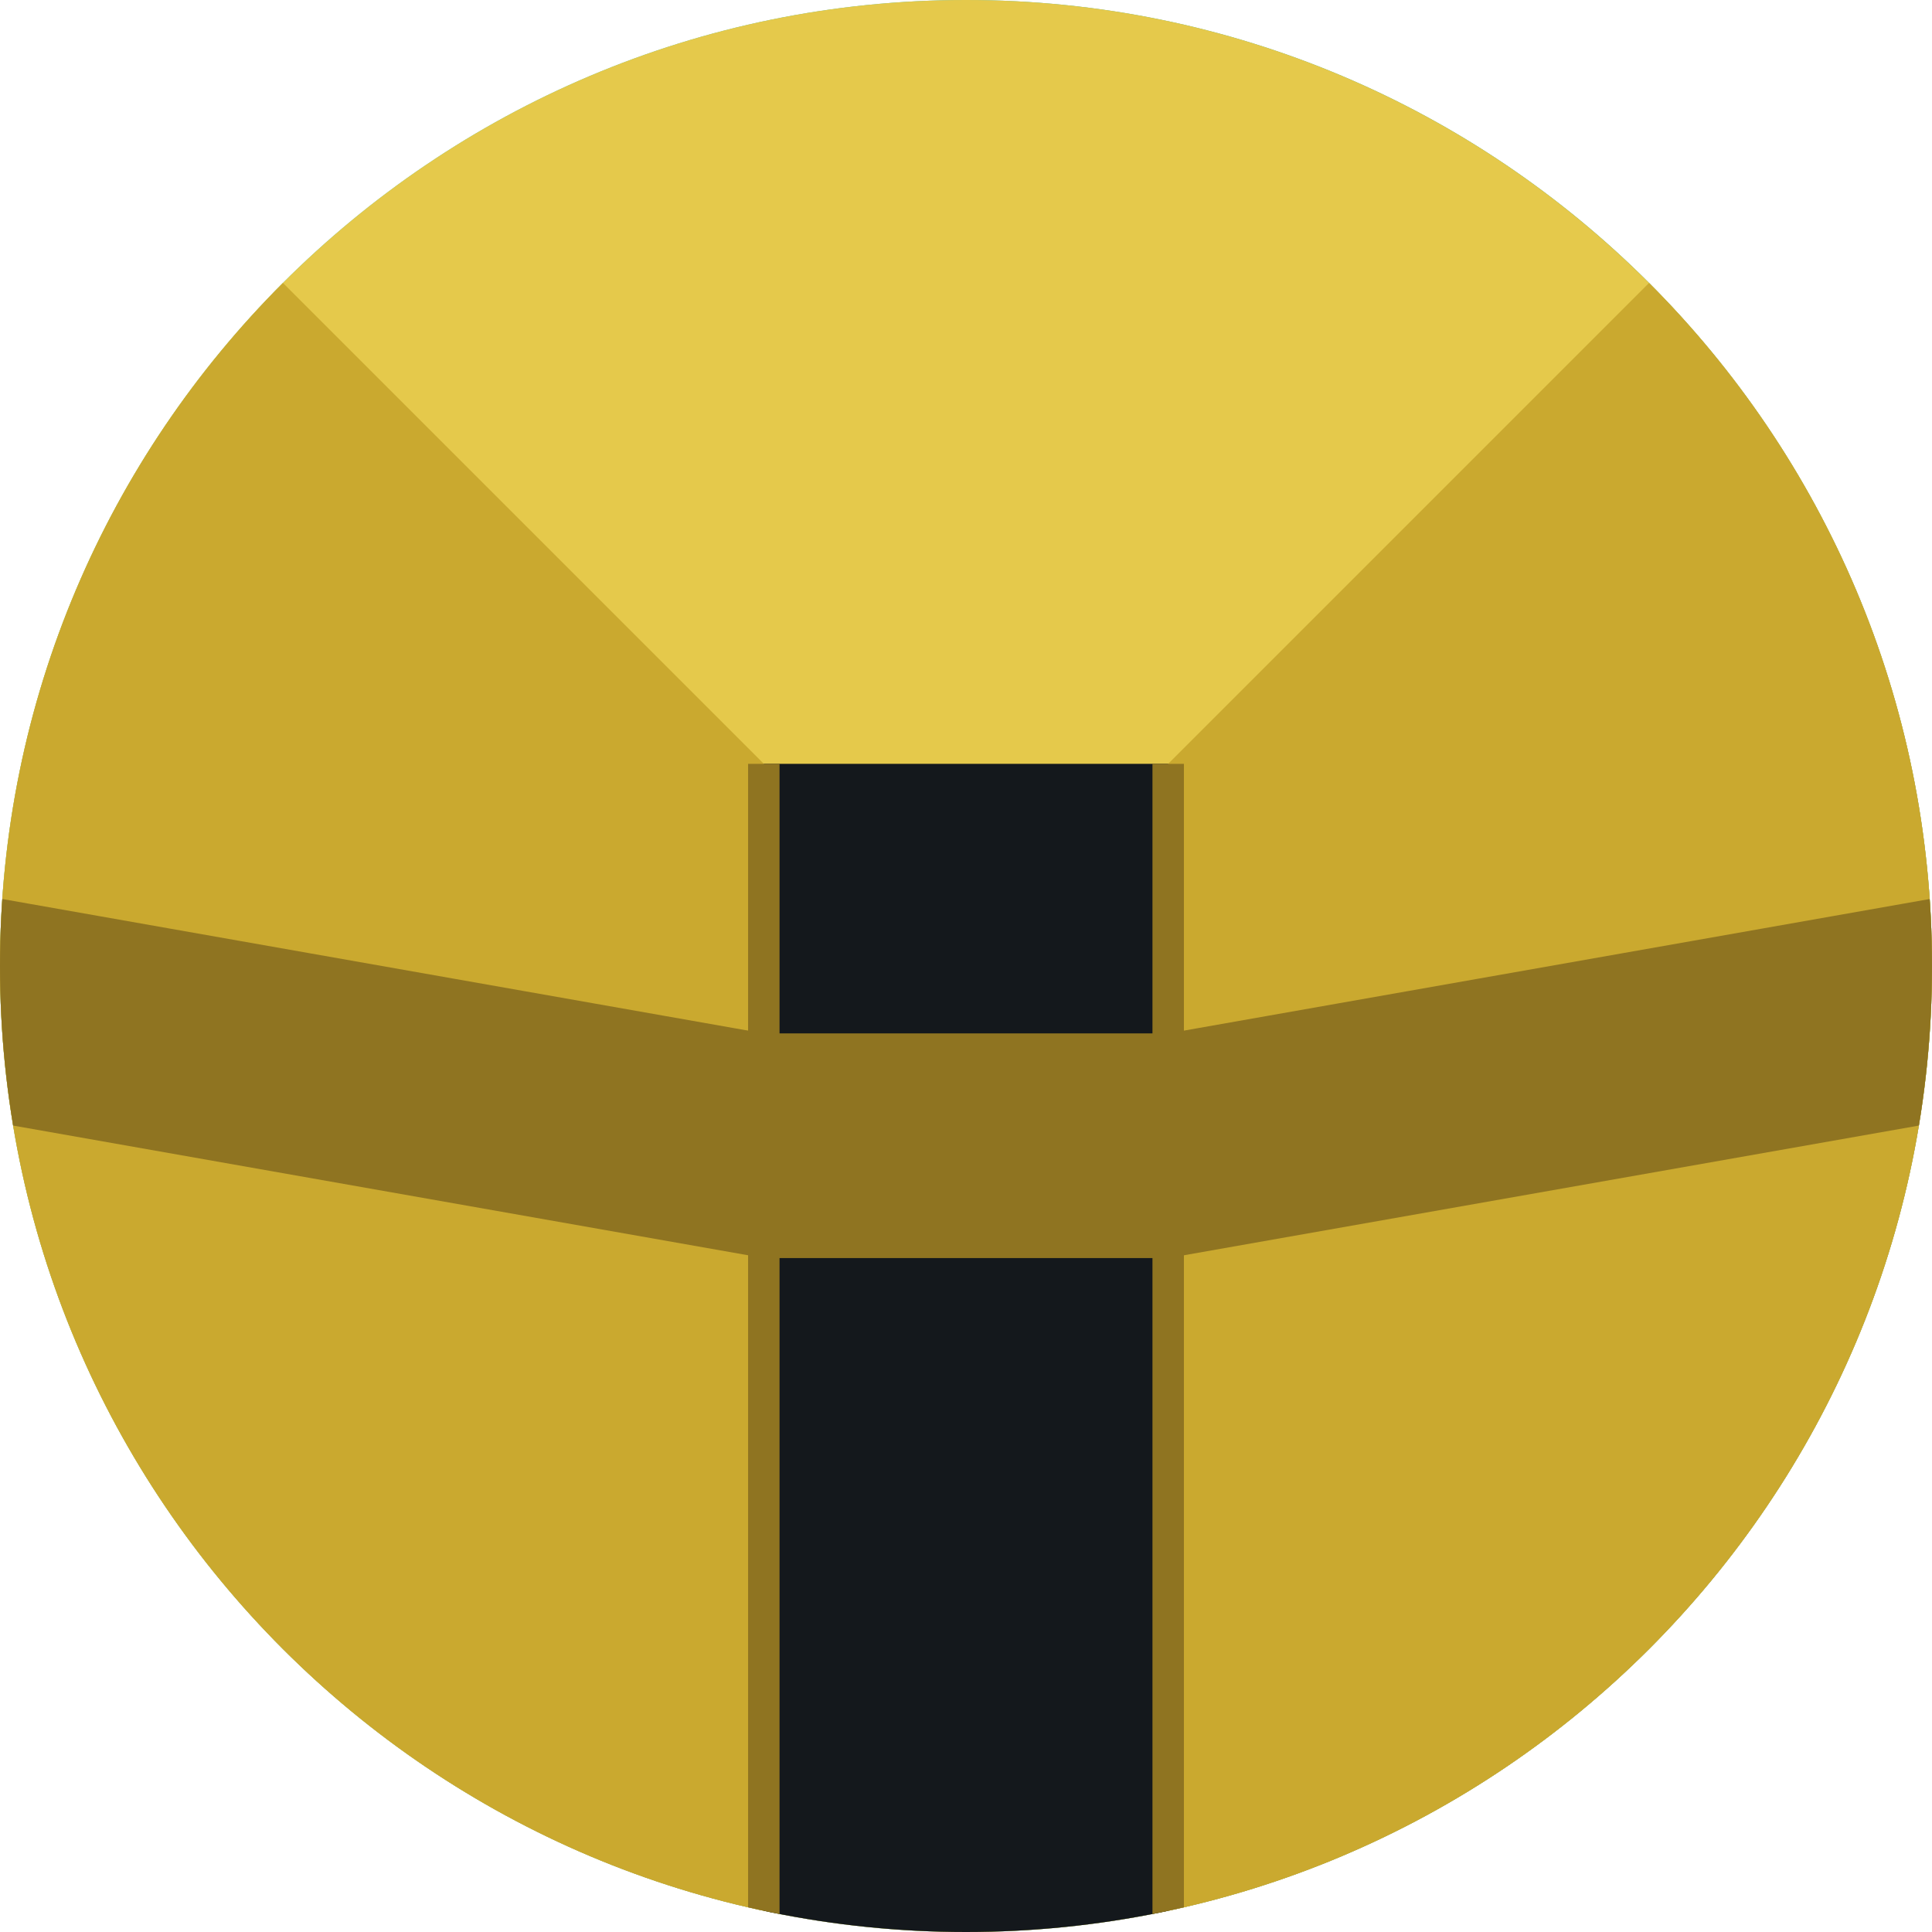
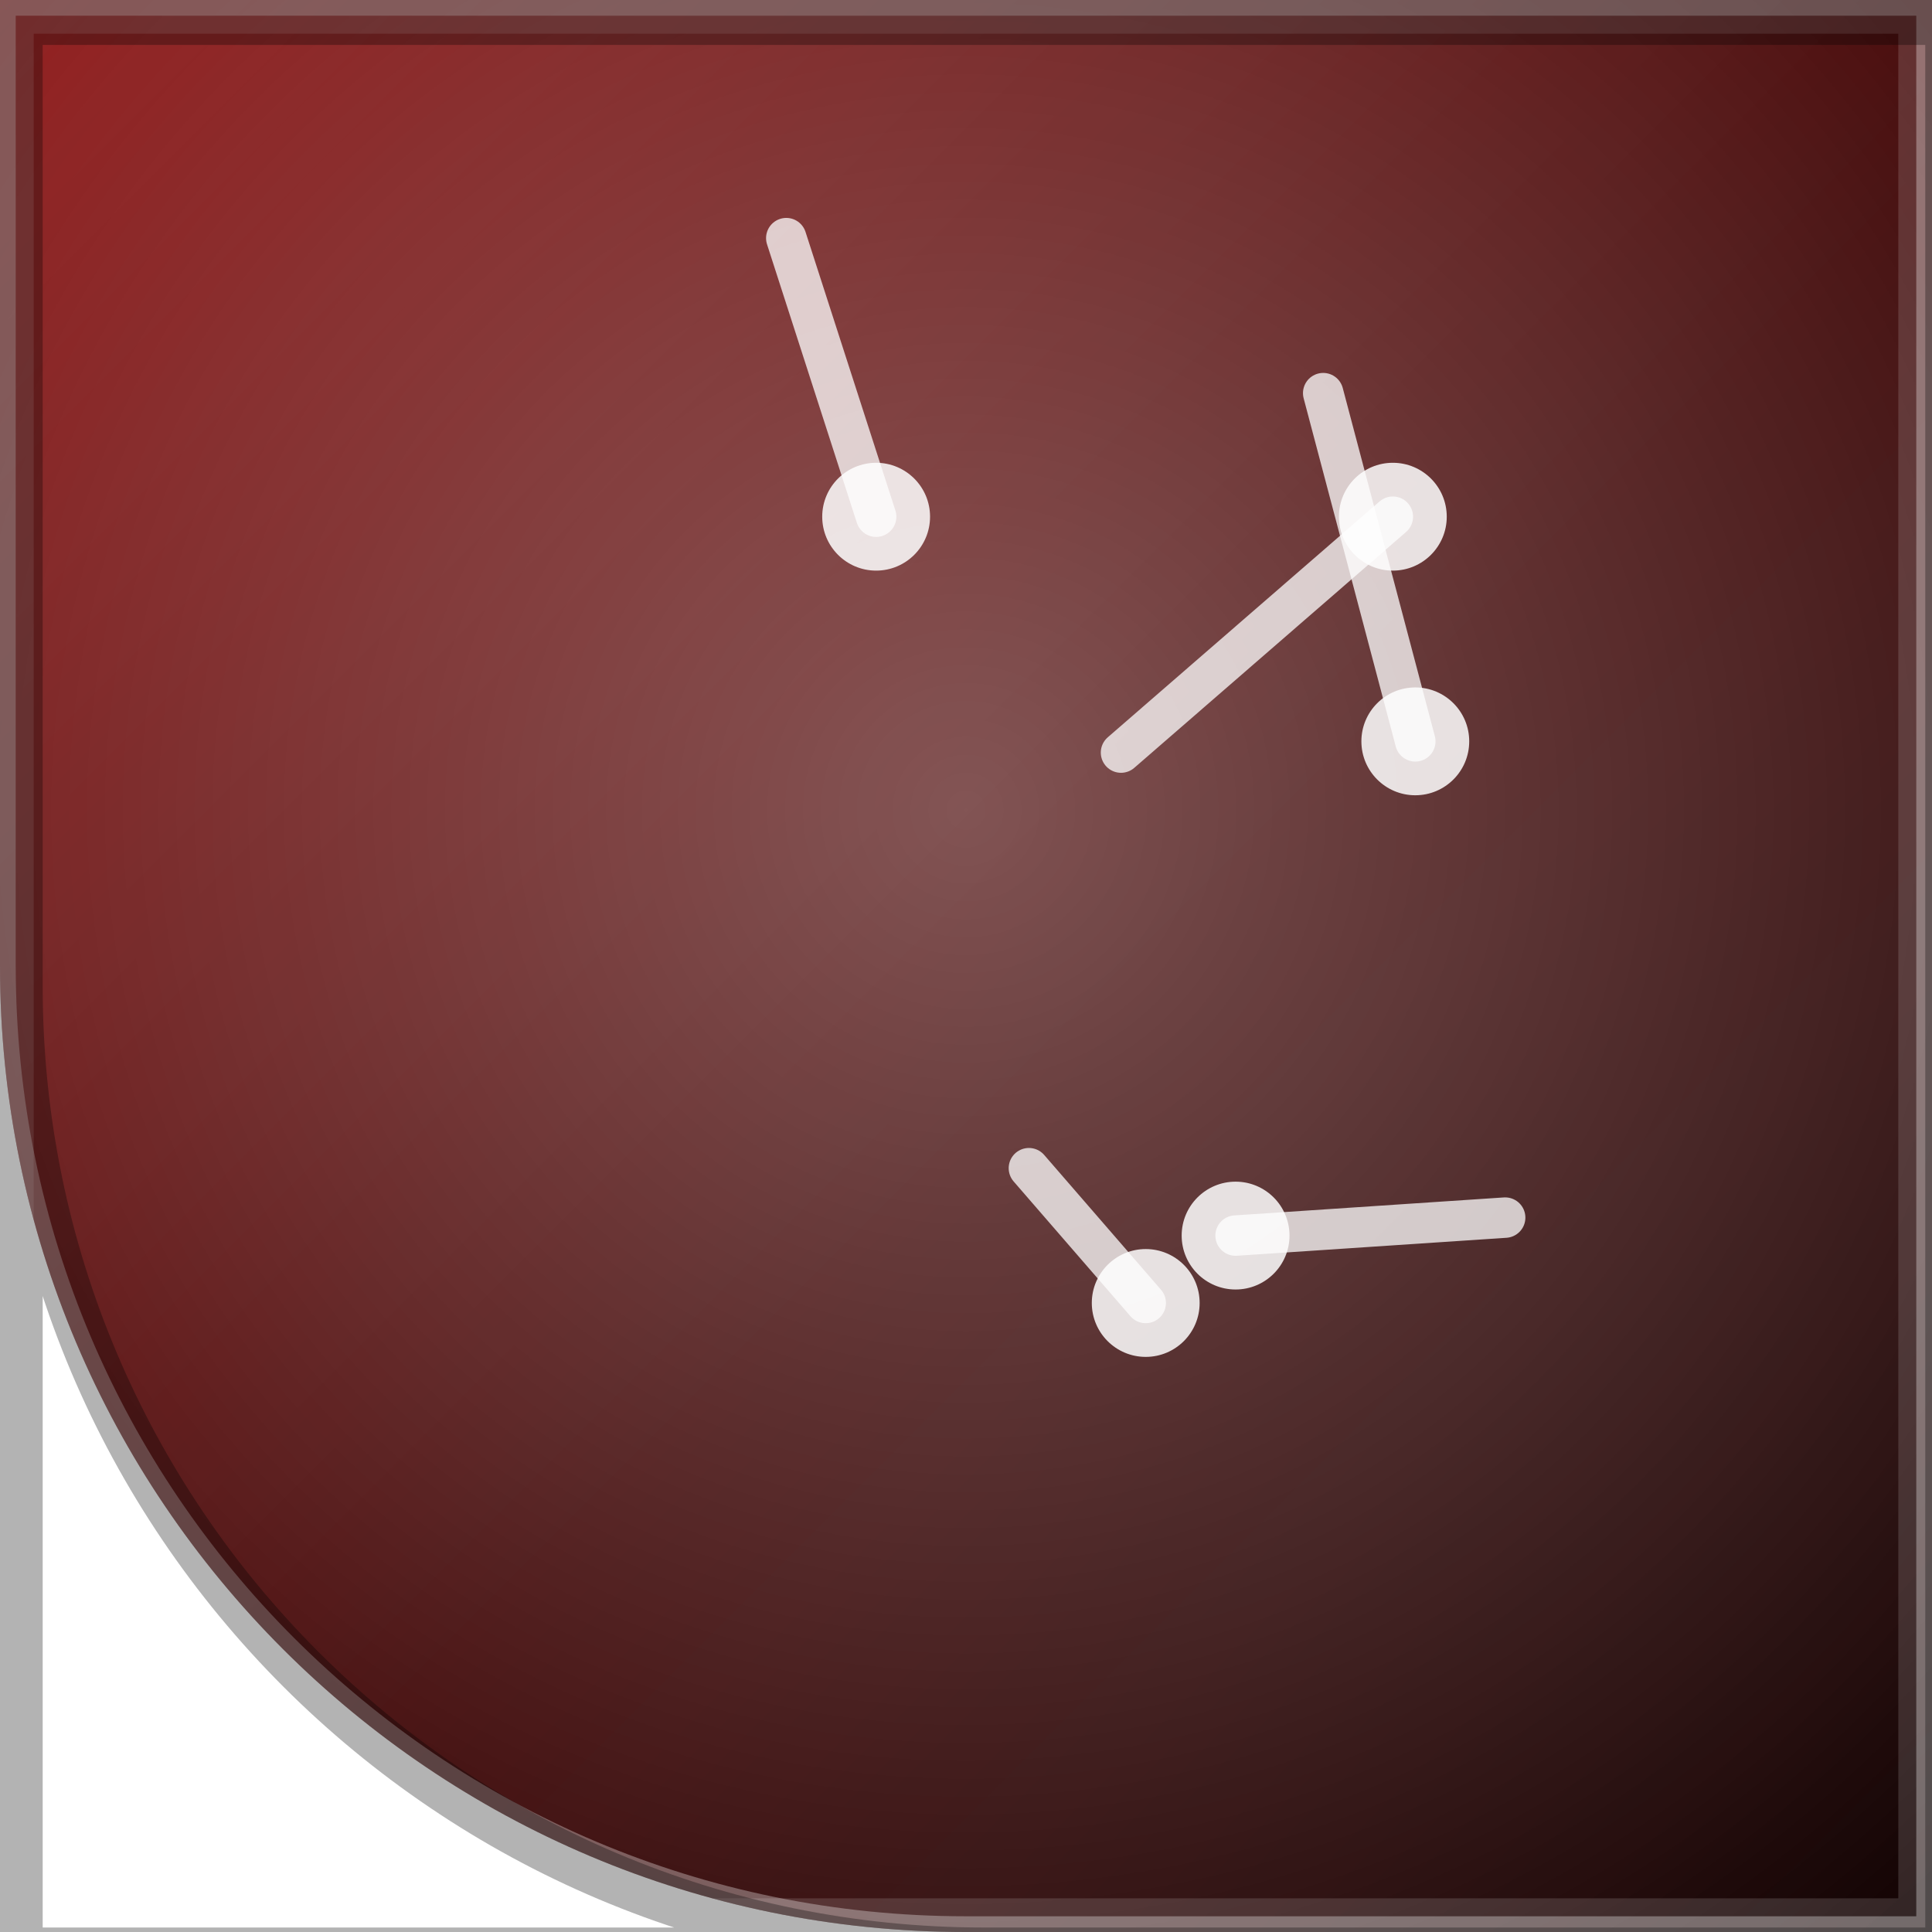
<svg xmlns="http://www.w3.org/2000/svg" width="86" height="86" viewBox="0 0 86 86">
  <defs>
-     <clipPath id="shape">
-       <path d="M 0 0 L 86.0 0 L 86.0 86.0 L 0 86.0 Z M 0 43 A 43.0 43.0 0 0 1 43.0 0.0 L 0 0 Z M 43 0 A 43.0 43.0 0 0 1 86.0 43.0 L 86 0 Z M 43 86 A 43.0 43.0 0 0 1 0.0 43.0 L 0 86 Z M 86 43 A 43.0 43.0 0 0 1 43.0 86.0 L 86 86 Z" fill="#000000" fill-rule="evenodd" />
+     <clipPath id="clip">
+       <path d="M 0 0 L 86.0 0 L 86.0 86.0 L 0 86.0 Z M 43 86 A 43.0 43.0 0 0 1 0.0 43.0 L 0 86 Z" clip-rule="evenodd" />
    </clipPath>
-     <linearGradient id="g0" x1="0" y1="0" x2="86" y2="86" gradientUnits="userSpaceOnUse">
-       <stop offset="0" stop-color="#4bd2a7" />
-       <stop offset="1" stop-color="#13533f" />
+     <linearGradient id="g1" x1="0" y1="0" x2="1" y2="1">
+       <stop offset="0" stop-color="#b71c1c" />
+       <stop offset=".55" stop-color="#4a0000" />
+       <stop offset="1" stop-color="#160404" />
    </linearGradient>
-     <radialGradient id="g1" cx="0.30" cy="0.22" r="0.95">
-       <stop offset="0" stop-color="#ffffff" stop-opacity="0.30" />
-       <stop offset="1" stop-color="#ffffff" stop-opacity="0" />
+     <radialGradient id="g2" cx=".5" cy=".42" r=".75">
+       <stop offset="0" stop-color="rgba(255,255,255,0.32)" />
+       <stop offset="1" stop-color="rgba(255,255,255,0)" />
    </radialGradient>
  </defs>
-   <g clip-path="url(#shape)">
-     <rect x="0" y="0" width="86" height="86" fill="url(#g0)" />
-     <rect x="0" y="0" width="86" height="86" fill="url(#g1)" />
-     <rect x="0" y="0" width="86" height="86" fill="#e5c94b" />
-     <path d="M 0 0 L 34 34 L 34 86 L 0 86 Z" fill="#caa92f" />
-     <path d="M 86 0 L 52 34 L 52 86 L 86 86 Z" fill="#caa92f" />
-     <rect x="34" y="34" width="18" height="52" fill="#14181c" />
-     <path d="M 0 40 L 34 46 L 52 46 L 86 40 L 86 50 L 52 56 L 34 56 L 0 50 Z" fill="#8f7421" />
-     <line x1="34" y1="34" x2="34" y2="86" stroke="#8f7421" stroke-width="1.4" />
-     <line x1="52" y1="34" x2="52" y2="86" stroke="#8f7421" stroke-width="1.4" />
+   <path d="M 0 0 L 86.0 0 L 86.0 86.0 L 0 86.0 Z M 43 86 A 43.0 43.0 0 0 1 0.0 43.0 L 0 86 Z" fill="url(#g1)" fill-rule="evenodd" />
+   <g clip-path="url(#clip)" transform="rotate(0 43 43)">
+     <rect x="0" y="0" width="86" height="86" fill="rgba(0,0,0,.22)" />
+     <rect x="0" y="0" width="86" height="86" fill="url(#g2)" />
+     <line x1="39" y1="23" x2="35.0" y2="10.6" stroke="rgba(255,255,255,.75)" stroke-width="1.8" stroke-linecap="round" />
+     <circle cx="39" cy="23" r="2.4" fill="rgba(255,255,255,.85)" />
+     <line x1="62" y1="23" x2="49.9" y2="33.5" stroke="rgba(255,255,255,.75)" stroke-width="1.8" stroke-linecap="round" />
+     <circle cx="62" cy="23" r="2.4" fill="rgba(255,255,255,.85)" />
+     <line x1="51" y1="58" x2="45.8" y2="52.0" stroke="rgba(255,255,255,.75)" stroke-width="1.8" stroke-linecap="round" />
+     <circle cx="51" cy="58" r="2.4" fill="rgba(255,255,255,.85)" />
+     <line x1="55" y1="55" x2="67.0" y2="54.2" stroke="rgba(255,255,255,.75)" stroke-width="1.8" stroke-linecap="round" />
+     <circle cx="55" cy="55" r="2.4" fill="rgba(255,255,255,.85)" />
+     <line x1="63" y1="33" x2="58.9" y2="17.5" stroke="rgba(255,255,255,.75)" stroke-width="1.8" stroke-linecap="round" />
+     <circle cx="63" cy="33" r="2.4" fill="rgba(255,255,255,.85)" />
+     <rect x="0" y="0" width="86" height="86" fill="none" stroke="rgba(255,255,255,.14)" stroke-width="3" />
  </g>
+   <path d="M 0 0 L 86.0 0 L 86.0 86.0 L 0 86.0 Z M 43 86 A 43.0 43.0 0 0 1 0.0 43.0 L 0 86 Z" fill="none" stroke="rgba(255,255,255,.32)" stroke-width="1.4" />
+   <path d="M 0 0 L 86.0 0 L 86.0 86.0 L 0 86.0 Z M 43 86 A 43.0 43.0 0 0 1 0.0 43.0 L 0 86 Z" fill="none" stroke="rgba(0,0,0,.30)" stroke-width="2.2" transform="translate(0.8 0.9)" />
</svg>
